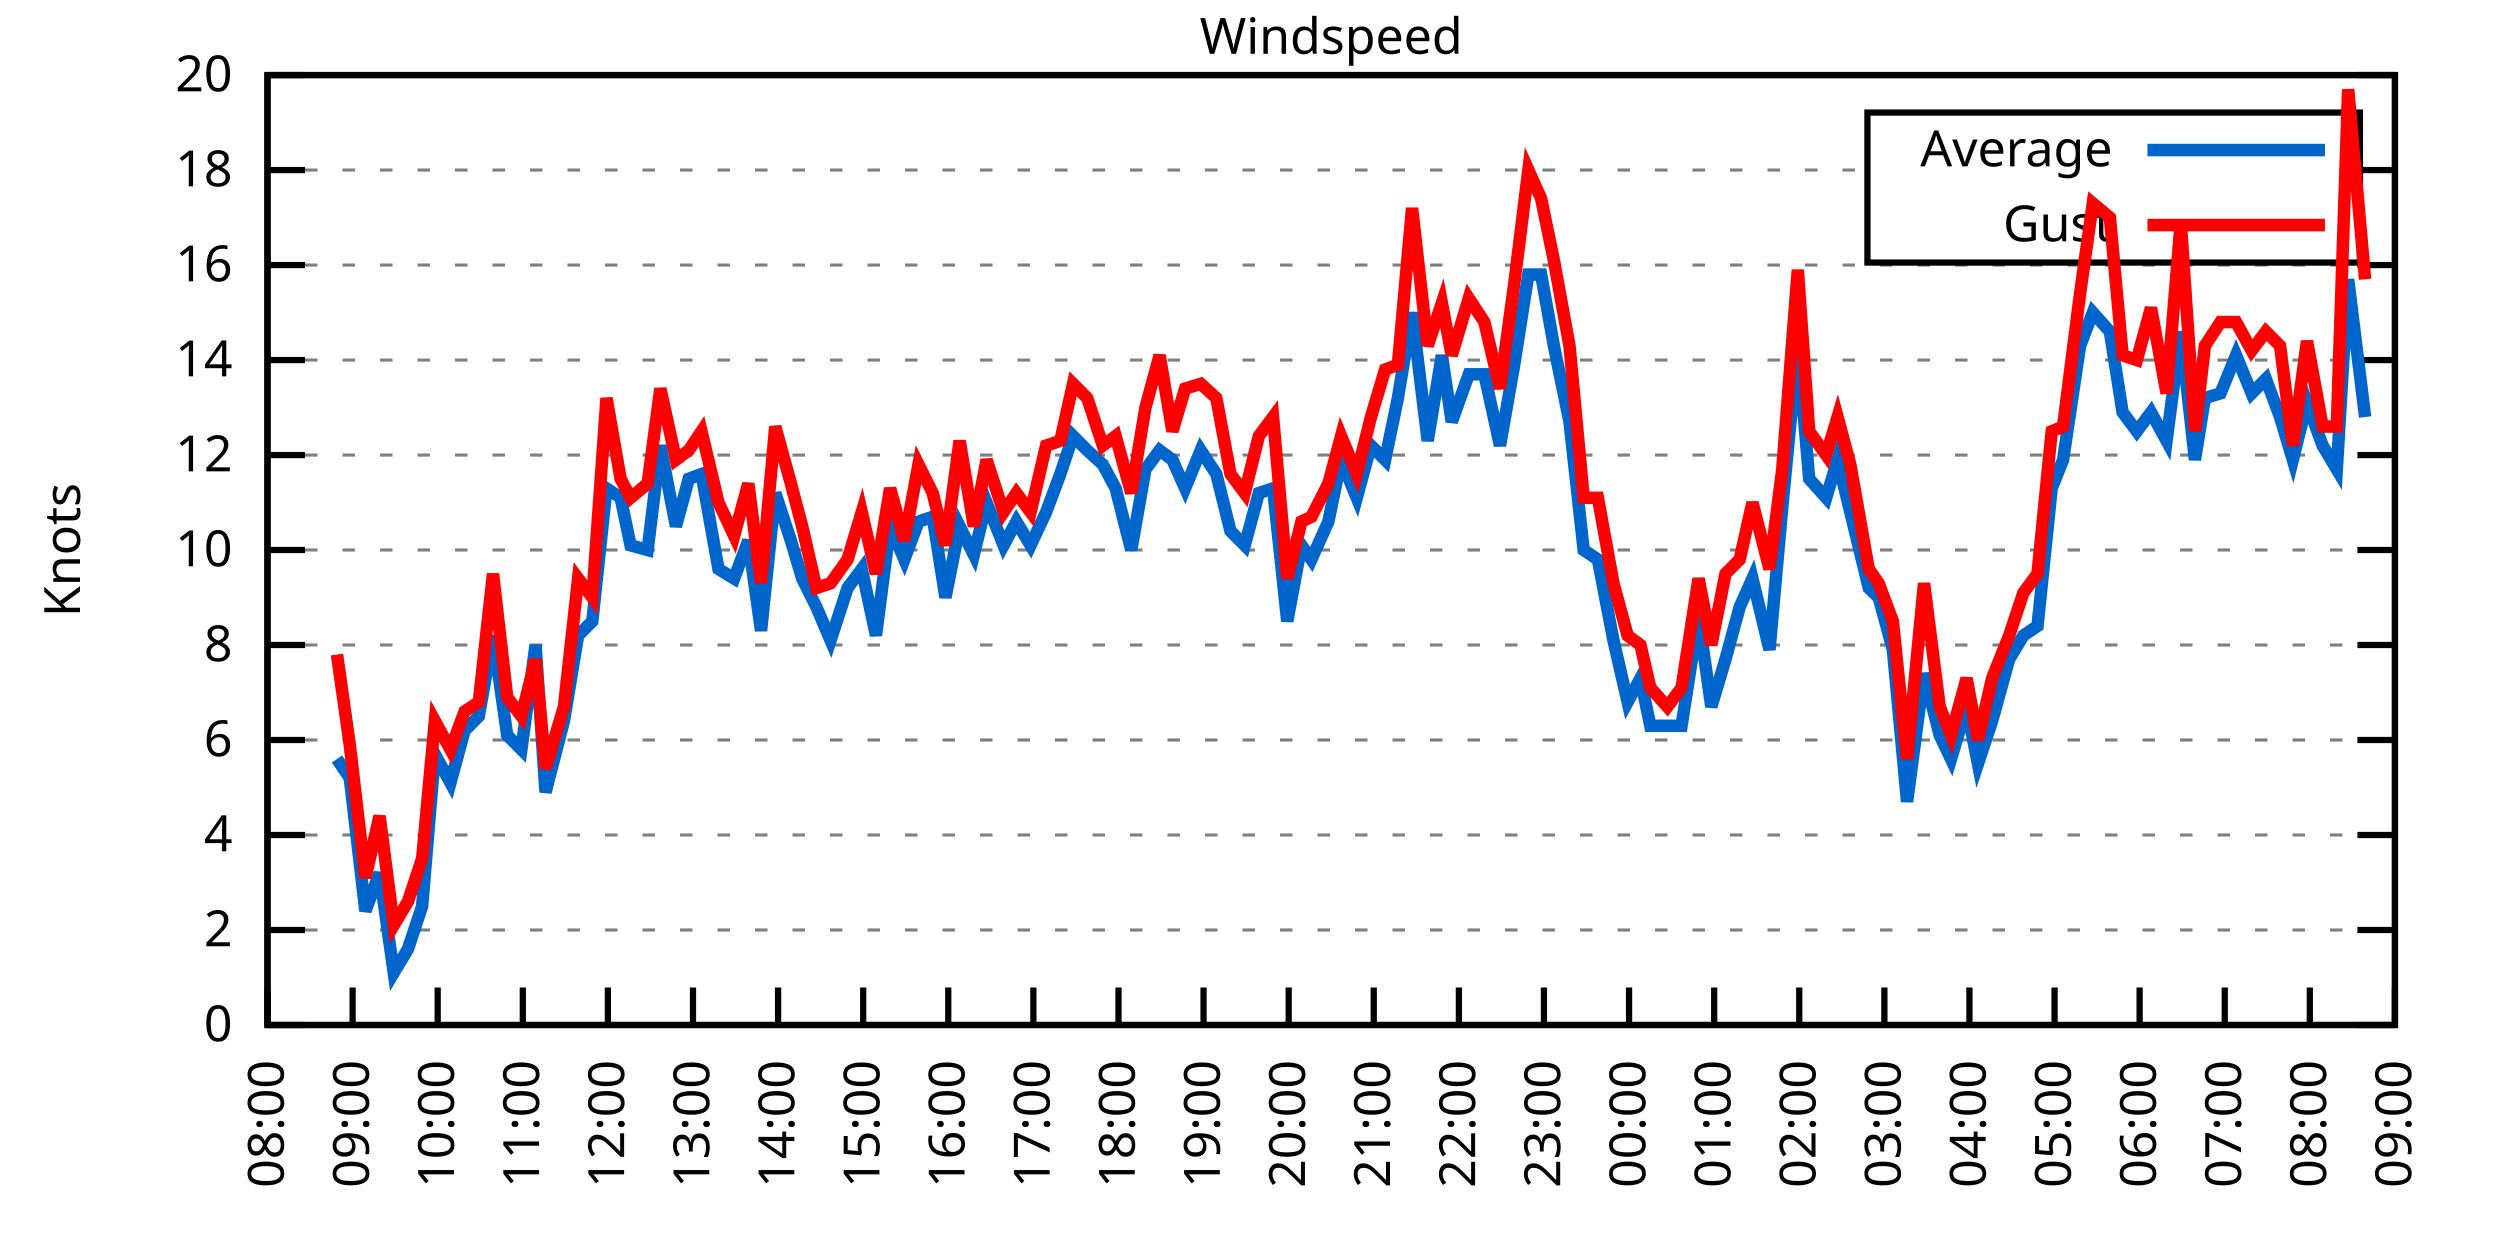
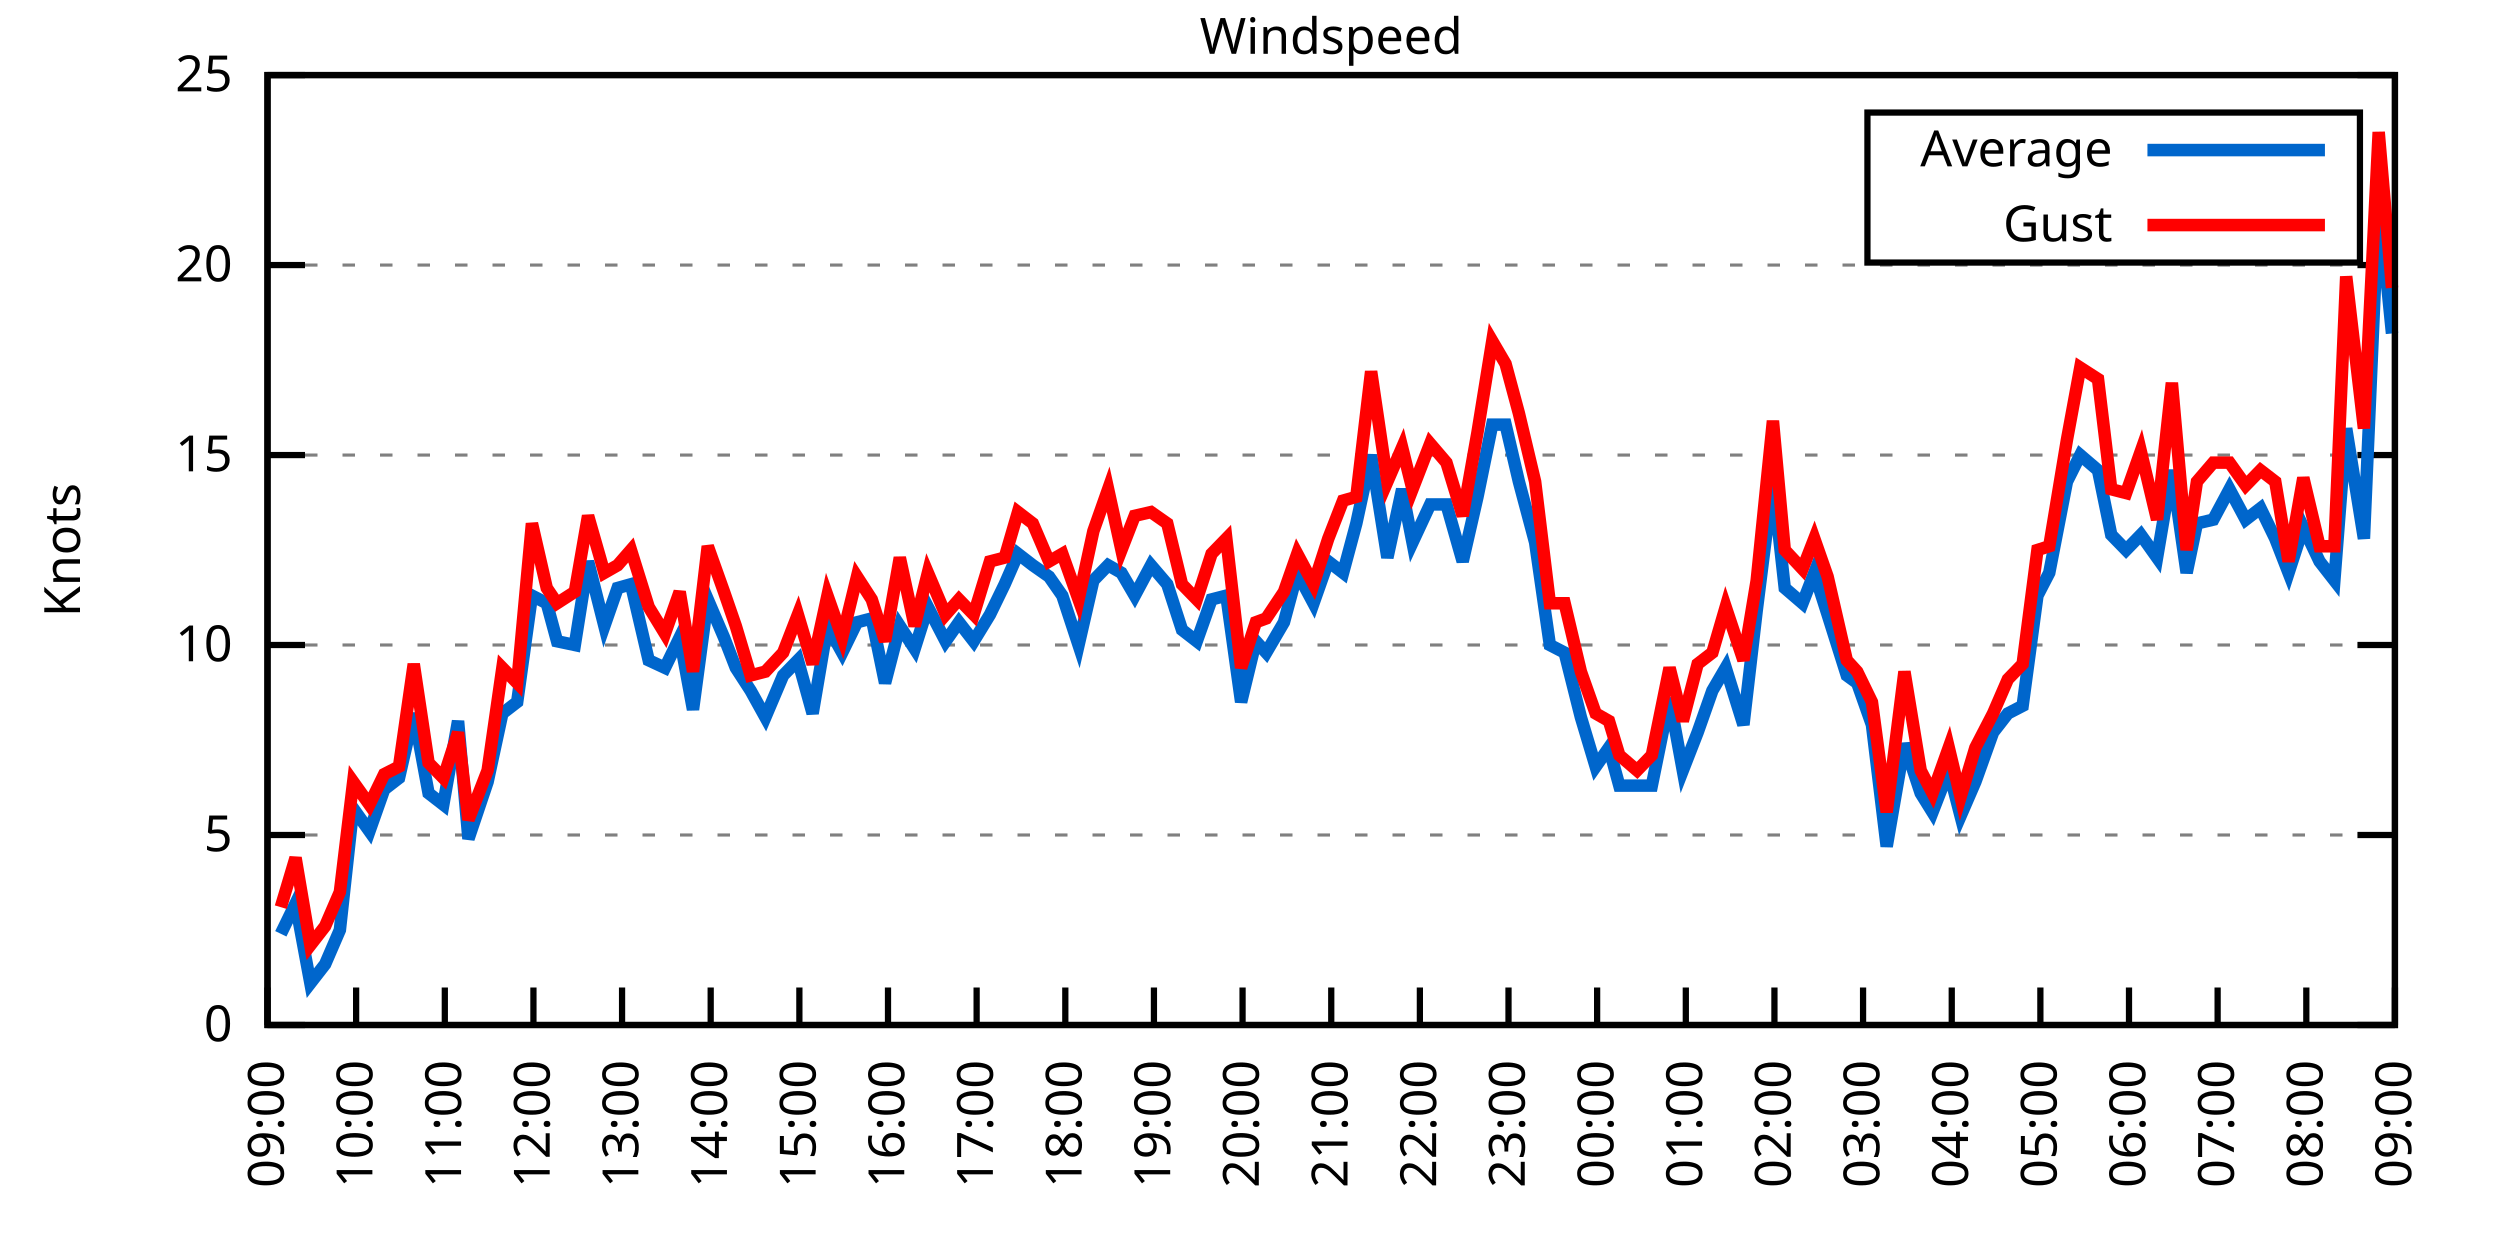
<svg xmlns="http://www.w3.org/2000/svg" xmlns:xlink="http://www.w3.org/1999/xlink" width="400" height="200" viewBox="0 0 400 200">
  <g id="gnuplot_canvas">
    <rect x="0" y="0" width="400" height="200" fill="none" />
    <defs>
      <circle id="gpDot" r="0.5" stroke-width="0.5" stroke="currentColor" />
      <path id="gpPt0" stroke-width="0.333" stroke="currentColor" d="M-1,0 h2 M0,-1 v2" />
      <path id="gpPt1" stroke-width="0.333" stroke="currentColor" d="M-1,-1 L1,1 M1,-1 L-1,1" />
      <path id="gpPt2" stroke-width="0.333" stroke="currentColor" d="M-1,0 L1,0 M0,-1 L0,1 M-1,-1 L1,1 M-1,1 L1,-1" />
      <rect id="gpPt3" stroke-width="0.333" stroke="currentColor" x="-1" y="-1" width="2" height="2" />
      <rect id="gpPt4" stroke-width="0.333" stroke="currentColor" fill="currentColor" x="-1" y="-1" width="2" height="2" />
      <circle id="gpPt5" stroke-width="0.333" stroke="currentColor" cx="0" cy="0" r="1" />
      <use xlink:href="#gpPt5" id="gpPt6" fill="currentColor" stroke="none" />
      <path id="gpPt7" stroke-width="0.333" stroke="currentColor" d="M0,-1.33 L-1.33,0.67 L1.33,0.67 z" />
      <use xlink:href="#gpPt7" id="gpPt8" fill="currentColor" stroke="none" />
      <use xlink:href="#gpPt7" id="gpPt9" stroke="currentColor" transform="rotate(180)" />
      <use xlink:href="#gpPt9" id="gpPt10" fill="currentColor" stroke="none" />
      <use xlink:href="#gpPt3" id="gpPt11" stroke="currentColor" transform="rotate(45)" />
      <use xlink:href="#gpPt11" id="gpPt12" fill="currentColor" stroke="none" />
      <path id="gpPt13" stroke-width="0.333" stroke="currentColor" d="M0,1.330 L1.265,0.411 L0.782,-1.067 L-0.782,-1.076 L-1.265,0.411 z" />
      <use xlink:href="#gpPt13" id="gpPt14" fill="currentColor" stroke="none" />
      <filter id="textbox" filterUnits="objectBoundingBox" x="0" y="0" height="1" width="1">
        <feFlood flood-color="white" flood-opacity="1" result="bgnd" />
        <feComposite in="SourceGraphic" in2="bgnd" operator="atop" />
      </filter>
      <filter id="greybox" filterUnits="objectBoundingBox" x="0" y="0" height="1" width="1">
        <feFlood flood-color="lightgrey" flood-opacity="1" result="grey" />
        <feComposite in="SourceGraphic" in2="grey" operator="atop" />
      </filter>
    </defs>
    <g fill="none" color="white" stroke="currentColor" stroke-width="1.00" stroke-linecap="butt" stroke-linejoin="miter">
</g>
    <g fill="none" color="black" stroke="currentColor" stroke-width="1.00" stroke-linecap="butt" stroke-linejoin="miter">
      <g stroke="none" shape-rendering="crispEdges">
        <polygon fill="rgb(255, 255, 255)" points="42.80,164.00 383.18,164.00 383.18,12.02 42.80,12.02 " />
      </g>
    </g>
    <g fill="none" color="black" stroke="currentColor" stroke-width="1.00" stroke-linecap="butt" stroke-linejoin="miter">
</g>
    <g fill="none" color="black" stroke="black" stroke-width="0.50" stroke-linecap="butt" stroke-linejoin="miter">
</g>
    <g fill="none" color="gray" stroke="currentColor" stroke-width="0.50" stroke-linecap="butt" stroke-linejoin="miter">
      <path stroke="gray" stroke-dasharray="2,4" class="gridline" d="M42.80,164.00 L383.19,164.00  " />
    </g>
    <g fill="none" color="gray" stroke="gray" stroke-width="1.00" stroke-linecap="butt" stroke-linejoin="miter">
</g>
    <g fill="none" color="black" stroke="currentColor" stroke-width="1.00" stroke-linecap="butt" stroke-linejoin="miter">
      <path stroke="black" d="M42.80,164.00 L48.80,164.00 M383.19,164.00 L377.19,164.00  " />
      <g transform="translate(37.20,166.60)" stroke="none" fill="black" font-family="Sans" font-size="8.00" text-anchor="end">
        <text>
          <tspan font-family="Sans"> 0</tspan>
        </text>
      </g>
    </g>
    <g fill="none" color="black" stroke="currentColor" stroke-width="1.00" stroke-linecap="butt" stroke-linejoin="miter">
</g>
    <g fill="none" color="black" stroke="black" stroke-width="0.50" stroke-linecap="butt" stroke-linejoin="miter">
</g>
    <g fill="none" color="gray" stroke="currentColor" stroke-width="0.50" stroke-linecap="butt" stroke-linejoin="miter">
-       <path stroke="gray" stroke-dasharray="2,4" class="gridline" d="M42.80,148.80 L383.19,148.80  " />
-     </g>
-     <g fill="none" color="gray" stroke="gray" stroke-width="1.00" stroke-linecap="butt" stroke-linejoin="miter">
- </g>
-     <g fill="none" color="black" stroke="currentColor" stroke-width="1.00" stroke-linecap="butt" stroke-linejoin="miter">
-       <path stroke="black" d="M42.80,148.80 L48.80,148.80 M383.19,148.80 L377.19,148.80  " />
-       <g transform="translate(37.20,151.40)" stroke="none" fill="black" font-family="Sans" font-size="8.00" text-anchor="end">
-         <text>
-           <tspan font-family="Sans"> 2</tspan>
-         </text>
-       </g>
-     </g>
-     <g fill="none" color="black" stroke="currentColor" stroke-width="1.00" stroke-linecap="butt" stroke-linejoin="miter">
- </g>
-     <g fill="none" color="black" stroke="black" stroke-width="0.50" stroke-linecap="butt" stroke-linejoin="miter">
- </g>
-     <g fill="none" color="gray" stroke="currentColor" stroke-width="0.50" stroke-linecap="butt" stroke-linejoin="miter">
      <path stroke="gray" stroke-dasharray="2,4" class="gridline" d="M42.80,133.60 L383.19,133.60  " />
    </g>
    <g fill="none" color="gray" stroke="gray" stroke-width="1.00" stroke-linecap="butt" stroke-linejoin="miter">
</g>
    <g fill="none" color="black" stroke="currentColor" stroke-width="1.00" stroke-linecap="butt" stroke-linejoin="miter">
      <path stroke="black" d="M42.80,133.60 L48.80,133.60 M383.19,133.60 L377.19,133.60  " />
      <g transform="translate(37.20,136.20)" stroke="none" fill="black" font-family="Sans" font-size="8.00" text-anchor="end">
        <text>
-           <tspan font-family="Sans"> 4</tspan>
-         </text>
-       </g>
-     </g>
-     <g fill="none" color="black" stroke="currentColor" stroke-width="1.00" stroke-linecap="butt" stroke-linejoin="miter">
- </g>
-     <g fill="none" color="black" stroke="black" stroke-width="0.50" stroke-linecap="butt" stroke-linejoin="miter">
- </g>
-     <g fill="none" color="gray" stroke="currentColor" stroke-width="0.50" stroke-linecap="butt" stroke-linejoin="miter">
-       <path stroke="gray" stroke-dasharray="2,4" class="gridline" d="M42.80,118.40 L383.19,118.40  " />
-     </g>
-     <g fill="none" color="gray" stroke="gray" stroke-width="1.00" stroke-linecap="butt" stroke-linejoin="miter">
- </g>
-     <g fill="none" color="black" stroke="currentColor" stroke-width="1.00" stroke-linecap="butt" stroke-linejoin="miter">
-       <path stroke="black" d="M42.80,118.40 L48.80,118.40 M383.19,118.40 L377.19,118.40  " />
-       <g transform="translate(37.20,121.00)" stroke="none" fill="black" font-family="Sans" font-size="8.00" text-anchor="end">
-         <text>
-           <tspan font-family="Sans"> 6</tspan>
+           <tspan font-family="Sans"> 5</tspan>
        </text>
      </g>
    </g>
    <g fill="none" color="black" stroke="currentColor" stroke-width="1.00" stroke-linecap="butt" stroke-linejoin="miter">
</g>
    <g fill="none" color="black" stroke="black" stroke-width="0.50" stroke-linecap="butt" stroke-linejoin="miter">
</g>
    <g fill="none" color="gray" stroke="currentColor" stroke-width="0.50" stroke-linecap="butt" stroke-linejoin="miter">
      <path stroke="gray" stroke-dasharray="2,4" class="gridline" d="M42.80,103.20 L383.19,103.20  " />
    </g>
    <g fill="none" color="gray" stroke="gray" stroke-width="1.00" stroke-linecap="butt" stroke-linejoin="miter">
</g>
    <g fill="none" color="black" stroke="currentColor" stroke-width="1.00" stroke-linecap="butt" stroke-linejoin="miter">
      <path stroke="black" d="M42.80,103.20 L48.80,103.20 M383.19,103.20 L377.19,103.20  " />
      <g transform="translate(37.20,105.80)" stroke="none" fill="black" font-family="Sans" font-size="8.00" text-anchor="end">
        <text>
-           <tspan font-family="Sans"> 8</tspan>
-         </text>
-       </g>
-     </g>
-     <g fill="none" color="black" stroke="currentColor" stroke-width="1.00" stroke-linecap="butt" stroke-linejoin="miter">
- </g>
-     <g fill="none" color="black" stroke="black" stroke-width="0.50" stroke-linecap="butt" stroke-linejoin="miter">
- </g>
-     <g fill="none" color="gray" stroke="currentColor" stroke-width="0.50" stroke-linecap="butt" stroke-linejoin="miter">
-       <path stroke="gray" stroke-dasharray="2,4" class="gridline" d="M42.80,88.00 L383.19,88.00  " />
-     </g>
-     <g fill="none" color="gray" stroke="gray" stroke-width="1.00" stroke-linecap="butt" stroke-linejoin="miter">
- </g>
-     <g fill="none" color="black" stroke="currentColor" stroke-width="1.00" stroke-linecap="butt" stroke-linejoin="miter">
-       <path stroke="black" d="M42.80,88.00 L48.80,88.00 M383.19,88.00 L377.19,88.00  " />
-       <g transform="translate(37.20,90.60)" stroke="none" fill="black" font-family="Sans" font-size="8.00" text-anchor="end">
-         <text>
          <tspan font-family="Sans"> 10</tspan>
        </text>
      </g>
    </g>
    <g fill="none" color="black" stroke="currentColor" stroke-width="1.00" stroke-linecap="butt" stroke-linejoin="miter">
</g>
    <g fill="none" color="black" stroke="black" stroke-width="0.50" stroke-linecap="butt" stroke-linejoin="miter">
</g>
    <g fill="none" color="gray" stroke="currentColor" stroke-width="0.50" stroke-linecap="butt" stroke-linejoin="miter">
      <path stroke="gray" stroke-dasharray="2,4" class="gridline" d="M42.80,72.81 L383.19,72.81  " />
    </g>
    <g fill="none" color="gray" stroke="gray" stroke-width="1.00" stroke-linecap="butt" stroke-linejoin="miter">
</g>
    <g fill="none" color="black" stroke="currentColor" stroke-width="1.00" stroke-linecap="butt" stroke-linejoin="miter">
      <path stroke="black" d="M42.80,72.81 L48.80,72.81 M383.19,72.81 L377.19,72.81  " />
      <g transform="translate(37.20,75.41)" stroke="none" fill="black" font-family="Sans" font-size="8.00" text-anchor="end">
        <text>
-           <tspan font-family="Sans"> 12</tspan>
-         </text>
-       </g>
-     </g>
-     <g fill="none" color="black" stroke="currentColor" stroke-width="1.00" stroke-linecap="butt" stroke-linejoin="miter">
- </g>
-     <g fill="none" color="black" stroke="black" stroke-width="0.50" stroke-linecap="butt" stroke-linejoin="miter">
- </g>
-     <g fill="none" color="gray" stroke="currentColor" stroke-width="0.50" stroke-linecap="butt" stroke-linejoin="miter">
-       <path stroke="gray" stroke-dasharray="2,4" class="gridline" d="M42.80,57.61 L383.19,57.61  " />
-     </g>
-     <g fill="none" color="gray" stroke="gray" stroke-width="1.00" stroke-linecap="butt" stroke-linejoin="miter">
- </g>
-     <g fill="none" color="black" stroke="currentColor" stroke-width="1.00" stroke-linecap="butt" stroke-linejoin="miter">
-       <path stroke="black" d="M42.80,57.61 L48.80,57.61 M383.19,57.61 L377.19,57.61  " />
-       <g transform="translate(37.20,60.21)" stroke="none" fill="black" font-family="Sans" font-size="8.00" text-anchor="end">
-         <text>
-           <tspan font-family="Sans"> 14</tspan>
+           <tspan font-family="Sans"> 15</tspan>
        </text>
      </g>
    </g>
    <g fill="none" color="black" stroke="currentColor" stroke-width="1.00" stroke-linecap="butt" stroke-linejoin="miter">
</g>
    <g fill="none" color="black" stroke="black" stroke-width="0.50" stroke-linecap="butt" stroke-linejoin="miter">
</g>
    <g fill="none" color="gray" stroke="currentColor" stroke-width="0.50" stroke-linecap="butt" stroke-linejoin="miter">
      <path stroke="gray" stroke-dasharray="2,4" class="gridline" d="M42.80,42.41 L383.19,42.41  " />
    </g>
    <g fill="none" color="gray" stroke="gray" stroke-width="1.00" stroke-linecap="butt" stroke-linejoin="miter">
</g>
    <g fill="none" color="black" stroke="currentColor" stroke-width="1.00" stroke-linecap="butt" stroke-linejoin="miter">
      <path stroke="black" d="M42.80,42.41 L48.80,42.41 M383.19,42.41 L377.19,42.41  " />
      <g transform="translate(37.20,45.01)" stroke="none" fill="black" font-family="Sans" font-size="8.00" text-anchor="end">
        <text>
-           <tspan font-family="Sans"> 16</tspan>
-         </text>
-       </g>
-     </g>
-     <g fill="none" color="black" stroke="currentColor" stroke-width="1.00" stroke-linecap="butt" stroke-linejoin="miter">
- </g>
-     <g fill="none" color="black" stroke="black" stroke-width="0.50" stroke-linecap="butt" stroke-linejoin="miter">
- </g>
-     <g fill="none" color="gray" stroke="currentColor" stroke-width="0.50" stroke-linecap="butt" stroke-linejoin="miter">
-       <path stroke="gray" stroke-dasharray="2,4" class="gridline" d="M42.80,27.21 L298.79,27.21 M377.59,27.21 L383.19,27.21  " />
-     </g>
-     <g fill="none" color="gray" stroke="gray" stroke-width="1.00" stroke-linecap="butt" stroke-linejoin="miter">
- </g>
-     <g fill="none" color="black" stroke="currentColor" stroke-width="1.00" stroke-linecap="butt" stroke-linejoin="miter">
-       <path stroke="black" d="M42.80,27.21 L48.80,27.21 M383.19,27.21 L377.19,27.21  " />
-       <g transform="translate(37.20,29.81)" stroke="none" fill="black" font-family="Sans" font-size="8.00" text-anchor="end">
-         <text>
-           <tspan font-family="Sans"> 18</tspan>
+           <tspan font-family="Sans"> 20</tspan>
        </text>
      </g>
    </g>
    <g fill="none" color="black" stroke="currentColor" stroke-width="1.00" stroke-linecap="butt" stroke-linejoin="miter">
</g>
    <g fill="none" color="black" stroke="black" stroke-width="0.50" stroke-linecap="butt" stroke-linejoin="miter">
</g>
    <g fill="none" color="gray" stroke="currentColor" stroke-width="0.50" stroke-linecap="butt" stroke-linejoin="miter">
      <path stroke="gray" stroke-dasharray="2,4" class="gridline" d="M42.80,12.01 L383.19,12.01  " />
    </g>
    <g fill="none" color="gray" stroke="gray" stroke-width="1.00" stroke-linecap="butt" stroke-linejoin="miter">
</g>
    <g fill="none" color="black" stroke="currentColor" stroke-width="1.00" stroke-linecap="butt" stroke-linejoin="miter">
      <path stroke="black" d="M42.80,12.01 L48.80,12.01 M383.19,12.01 L377.19,12.01  " />
      <g transform="translate(37.20,14.61)" stroke="none" fill="black" font-family="Sans" font-size="8.00" text-anchor="end">
        <text>
-           <tspan font-family="Sans"> 20</tspan>
+           <tspan font-family="Sans"> 25</tspan>
        </text>
      </g>
    </g>
    <g fill="none" color="black" stroke="currentColor" stroke-width="1.00" stroke-linecap="butt" stroke-linejoin="miter">
      <path stroke="black" d="M42.80,164.00 L42.80,158.00  " />
      <g transform="translate(45.40,169.60) rotate(270.00)" stroke="none" fill="black" font-family="Sans" font-size="8.00" text-anchor="end">
        <text>
-           <tspan font-family="Sans">08:00</tspan>
-         </text>
-       </g>
-     </g>
-     <g fill="none" color="black" stroke="currentColor" stroke-width="1.00" stroke-linecap="butt" stroke-linejoin="miter">
-       <path stroke="black" d="M56.42,164.00 L56.42,158.00  " />
-       <g transform="translate(59.02,169.60) rotate(270.00)" stroke="none" fill="black" font-family="Sans" font-size="8.00" text-anchor="end">
-         <text>
          <tspan font-family="Sans">09:00</tspan>
        </text>
      </g>
    </g>
    <g fill="none" color="black" stroke="currentColor" stroke-width="1.00" stroke-linecap="butt" stroke-linejoin="miter">
-       <path stroke="black" d="M70.03,164.00 L70.03,158.00  " />
-       <g transform="translate(72.63,169.60) rotate(270.00)" stroke="none" fill="black" font-family="Sans" font-size="8.00" text-anchor="end">
+       <path stroke="black" d="M56.98,164.00 L56.98,158.00  " />
+       <g transform="translate(59.58,169.60) rotate(270.00)" stroke="none" fill="black" font-family="Sans" font-size="8.00" text-anchor="end">
        <text>
          <tspan font-family="Sans">10:00</tspan>
        </text>
      </g>
    </g>
    <g fill="none" color="black" stroke="currentColor" stroke-width="1.00" stroke-linecap="butt" stroke-linejoin="miter">
-       <path stroke="black" d="M83.65,164.00 L83.65,158.00  " />
-       <g transform="translate(86.25,169.60) rotate(270.00)" stroke="none" fill="black" font-family="Sans" font-size="8.00" text-anchor="end">
+       <path stroke="black" d="M71.17,164.00 L71.17,158.00  " />
+       <g transform="translate(73.77,169.60) rotate(270.00)" stroke="none" fill="black" font-family="Sans" font-size="8.00" text-anchor="end">
        <text>
          <tspan font-family="Sans">11:00</tspan>
        </text>
      </g>
    </g>
    <g fill="none" color="black" stroke="currentColor" stroke-width="1.00" stroke-linecap="butt" stroke-linejoin="miter">
-       <path stroke="black" d="M97.26,164.00 L97.26,158.00  " />
-       <g transform="translate(99.86,169.60) rotate(270.00)" stroke="none" fill="black" font-family="Sans" font-size="8.00" text-anchor="end">
+       <path stroke="black" d="M85.35,164.00 L85.35,158.00  " />
+       <g transform="translate(87.95,169.60) rotate(270.00)" stroke="none" fill="black" font-family="Sans" font-size="8.00" text-anchor="end">
        <text>
          <tspan font-family="Sans">12:00</tspan>
        </text>
      </g>
    </g>
    <g fill="none" color="black" stroke="currentColor" stroke-width="1.00" stroke-linecap="butt" stroke-linejoin="miter">
-       <path stroke="black" d="M110.88,164.00 L110.88,158.00  " />
-       <g transform="translate(113.48,169.60) rotate(270.00)" stroke="none" fill="black" font-family="Sans" font-size="8.00" text-anchor="end">
+       <path stroke="black" d="M99.53,164.00 L99.53,158.00  " />
+       <g transform="translate(102.13,169.60) rotate(270.00)" stroke="none" fill="black" font-family="Sans" font-size="8.00" text-anchor="end">
        <text>
          <tspan font-family="Sans">13:00</tspan>
        </text>
      </g>
    </g>
    <g fill="none" color="black" stroke="currentColor" stroke-width="1.00" stroke-linecap="butt" stroke-linejoin="miter">
-       <path stroke="black" d="M124.49,164.00 L124.49,158.00  " />
-       <g transform="translate(127.09,169.60) rotate(270.00)" stroke="none" fill="black" font-family="Sans" font-size="8.00" text-anchor="end">
+       <path stroke="black" d="M113.71,164.00 L113.71,158.00  " />
+       <g transform="translate(116.31,169.60) rotate(270.00)" stroke="none" fill="black" font-family="Sans" font-size="8.00" text-anchor="end">
        <text>
          <tspan font-family="Sans">14:00</tspan>
        </text>
      </g>
    </g>
    <g fill="none" color="black" stroke="currentColor" stroke-width="1.00" stroke-linecap="butt" stroke-linejoin="miter">
-       <path stroke="black" d="M138.11,164.00 L138.11,158.00  " />
-       <g transform="translate(140.71,169.60) rotate(270.00)" stroke="none" fill="black" font-family="Sans" font-size="8.00" text-anchor="end">
+       <path stroke="black" d="M127.90,164.00 L127.90,158.00  " />
+       <g transform="translate(130.50,169.60) rotate(270.00)" stroke="none" fill="black" font-family="Sans" font-size="8.00" text-anchor="end">
        <text>
          <tspan font-family="Sans">15:00</tspan>
        </text>
      </g>
    </g>
    <g fill="none" color="black" stroke="currentColor" stroke-width="1.00" stroke-linecap="butt" stroke-linejoin="miter">
-       <path stroke="black" d="M151.72,164.00 L151.72,158.00  " />
-       <g transform="translate(154.32,169.60) rotate(270.00)" stroke="none" fill="black" font-family="Sans" font-size="8.00" text-anchor="end">
+       <path stroke="black" d="M142.08,164.00 L142.08,158.00  " />
+       <g transform="translate(144.68,169.60) rotate(270.00)" stroke="none" fill="black" font-family="Sans" font-size="8.00" text-anchor="end">
        <text>
          <tspan font-family="Sans">16:00</tspan>
        </text>
      </g>
    </g>
    <g fill="none" color="black" stroke="currentColor" stroke-width="1.00" stroke-linecap="butt" stroke-linejoin="miter">
-       <path stroke="black" d="M165.34,164.00 L165.34,158.00  " />
-       <g transform="translate(167.94,169.60) rotate(270.00)" stroke="none" fill="black" font-family="Sans" font-size="8.00" text-anchor="end">
+       <path stroke="black" d="M156.26,164.00 L156.26,158.00  " />
+       <g transform="translate(158.86,169.60) rotate(270.00)" stroke="none" fill="black" font-family="Sans" font-size="8.00" text-anchor="end">
        <text>
          <tspan font-family="Sans">17:00</tspan>
        </text>
      </g>
    </g>
    <g fill="none" color="black" stroke="currentColor" stroke-width="1.00" stroke-linecap="butt" stroke-linejoin="miter">
-       <path stroke="black" d="M178.96,164.00 L178.96,158.00  " />
-       <g transform="translate(181.56,169.60) rotate(270.00)" stroke="none" fill="black" font-family="Sans" font-size="8.00" text-anchor="end">
+       <path stroke="black" d="M170.45,164.00 L170.45,158.00  " />
+       <g transform="translate(173.05,169.60) rotate(270.00)" stroke="none" fill="black" font-family="Sans" font-size="8.00" text-anchor="end">
        <text>
          <tspan font-family="Sans">18:00</tspan>
        </text>
      </g>
    </g>
    <g fill="none" color="black" stroke="currentColor" stroke-width="1.00" stroke-linecap="butt" stroke-linejoin="miter">
-       <path stroke="black" d="M192.57,164.00 L192.57,158.00  " />
-       <g transform="translate(195.17,169.60) rotate(270.00)" stroke="none" fill="black" font-family="Sans" font-size="8.00" text-anchor="end">
+       <path stroke="black" d="M184.63,164.00 L184.63,158.00  " />
+       <g transform="translate(187.23,169.60) rotate(270.00)" stroke="none" fill="black" font-family="Sans" font-size="8.00" text-anchor="end">
        <text>
          <tspan font-family="Sans">19:00</tspan>
        </text>
      </g>
    </g>
    <g fill="none" color="black" stroke="currentColor" stroke-width="1.00" stroke-linecap="butt" stroke-linejoin="miter">
-       <path stroke="black" d="M206.19,164.00 L206.19,158.00  " />
-       <g transform="translate(208.79,169.60) rotate(270.00)" stroke="none" fill="black" font-family="Sans" font-size="8.00" text-anchor="end">
+       <path stroke="black" d="M198.81,164.00 L198.81,158.00  " />
+       <g transform="translate(201.41,169.60) rotate(270.00)" stroke="none" fill="black" font-family="Sans" font-size="8.00" text-anchor="end">
        <text>
          <tspan font-family="Sans">20:00</tspan>
        </text>
      </g>
    </g>
    <g fill="none" color="black" stroke="currentColor" stroke-width="1.00" stroke-linecap="butt" stroke-linejoin="miter">
-       <path stroke="black" d="M219.80,164.00 L219.80,158.00  " />
-       <g transform="translate(222.40,169.60) rotate(270.00)" stroke="none" fill="black" font-family="Sans" font-size="8.00" text-anchor="end">
+       <path stroke="black" d="M213.00,164.00 L213.00,158.00  " />
+       <g transform="translate(215.60,169.60) rotate(270.00)" stroke="none" fill="black" font-family="Sans" font-size="8.00" text-anchor="end">
        <text>
          <tspan font-family="Sans">21:00</tspan>
        </text>
      </g>
    </g>
    <g fill="none" color="black" stroke="currentColor" stroke-width="1.00" stroke-linecap="butt" stroke-linejoin="miter">
-       <path stroke="black" d="M233.42,164.00 L233.42,158.00  " />
-       <g transform="translate(236.02,169.60) rotate(270.00)" stroke="none" fill="black" font-family="Sans" font-size="8.00" text-anchor="end">
+       <path stroke="black" d="M227.18,164.00 L227.18,158.00  " />
+       <g transform="translate(229.78,169.60) rotate(270.00)" stroke="none" fill="black" font-family="Sans" font-size="8.00" text-anchor="end">
        <text>
          <tspan font-family="Sans">22:00</tspan>
        </text>
      </g>
    </g>
    <g fill="none" color="black" stroke="currentColor" stroke-width="1.00" stroke-linecap="butt" stroke-linejoin="miter">
-       <path stroke="black" d="M247.03,164.00 L247.03,158.00  " />
-       <g transform="translate(249.63,169.60) rotate(270.00)" stroke="none" fill="black" font-family="Sans" font-size="8.00" text-anchor="end">
+       <path stroke="black" d="M241.36,164.00 L241.36,158.00  " />
+       <g transform="translate(243.96,169.60) rotate(270.00)" stroke="none" fill="black" font-family="Sans" font-size="8.00" text-anchor="end">
        <text>
          <tspan font-family="Sans">23:00</tspan>
        </text>
      </g>
    </g>
    <g fill="none" color="black" stroke="currentColor" stroke-width="1.00" stroke-linecap="butt" stroke-linejoin="miter">
-       <path stroke="black" d="M260.65,164.00 L260.65,158.00  " />
-       <g transform="translate(263.25,169.60) rotate(270.00)" stroke="none" fill="black" font-family="Sans" font-size="8.00" text-anchor="end">
+       <path stroke="black" d="M255.54,164.00 L255.54,158.00  " />
+       <g transform="translate(258.14,169.60) rotate(270.00)" stroke="none" fill="black" font-family="Sans" font-size="8.00" text-anchor="end">
        <text>
          <tspan font-family="Sans">00:00</tspan>
        </text>
      </g>
    </g>
    <g fill="none" color="black" stroke="currentColor" stroke-width="1.00" stroke-linecap="butt" stroke-linejoin="miter">
-       <path stroke="black" d="M274.27,164.00 L274.27,158.00  " />
-       <g transform="translate(276.87,169.60) rotate(270.00)" stroke="none" fill="black" font-family="Sans" font-size="8.00" text-anchor="end">
+       <path stroke="black" d="M269.73,164.00 L269.73,158.00  " />
+       <g transform="translate(272.33,169.60) rotate(270.00)" stroke="none" fill="black" font-family="Sans" font-size="8.00" text-anchor="end">
        <text>
          <tspan font-family="Sans">01:00</tspan>
        </text>
      </g>
    </g>
    <g fill="none" color="black" stroke="currentColor" stroke-width="1.00" stroke-linecap="butt" stroke-linejoin="miter">
-       <path stroke="black" d="M287.88,164.00 L287.88,158.00  " />
-       <g transform="translate(290.48,169.60) rotate(270.00)" stroke="none" fill="black" font-family="Sans" font-size="8.00" text-anchor="end">
+       <path stroke="black" d="M283.91,164.00 L283.91,158.00  " />
+       <g transform="translate(286.51,169.60) rotate(270.00)" stroke="none" fill="black" font-family="Sans" font-size="8.00" text-anchor="end">
        <text>
          <tspan font-family="Sans">02:00</tspan>
        </text>
      </g>
    </g>
    <g fill="none" color="black" stroke="currentColor" stroke-width="1.00" stroke-linecap="butt" stroke-linejoin="miter">
-       <path stroke="black" d="M301.50,164.00 L301.50,158.00  " />
-       <g transform="translate(304.10,169.60) rotate(270.00)" stroke="none" fill="black" font-family="Sans" font-size="8.00" text-anchor="end">
+       <path stroke="black" d="M298.09,164.00 L298.09,158.00  " />
+       <g transform="translate(300.69,169.60) rotate(270.00)" stroke="none" fill="black" font-family="Sans" font-size="8.00" text-anchor="end">
        <text>
          <tspan font-family="Sans">03:00</tspan>
        </text>
      </g>
    </g>
    <g fill="none" color="black" stroke="currentColor" stroke-width="1.00" stroke-linecap="butt" stroke-linejoin="miter">
-       <path stroke="black" d="M315.11,164.00 L315.11,158.00  " />
-       <g transform="translate(317.71,169.60) rotate(270.00)" stroke="none" fill="black" font-family="Sans" font-size="8.00" text-anchor="end">
+       <path stroke="black" d="M312.28,164.00 L312.28,158.00  " />
+       <g transform="translate(314.88,169.60) rotate(270.00)" stroke="none" fill="black" font-family="Sans" font-size="8.00" text-anchor="end">
        <text>
          <tspan font-family="Sans">04:00</tspan>
        </text>
      </g>
    </g>
    <g fill="none" color="black" stroke="currentColor" stroke-width="1.00" stroke-linecap="butt" stroke-linejoin="miter">
-       <path stroke="black" d="M328.73,164.00 L328.73,158.00  " />
-       <g transform="translate(331.33,169.60) rotate(270.00)" stroke="none" fill="black" font-family="Sans" font-size="8.00" text-anchor="end">
+       <path stroke="black" d="M326.46,164.00 L326.46,158.00  " />
+       <g transform="translate(329.06,169.60) rotate(270.00)" stroke="none" fill="black" font-family="Sans" font-size="8.00" text-anchor="end">
        <text>
          <tspan font-family="Sans">05:00</tspan>
        </text>
      </g>
    </g>
    <g fill="none" color="black" stroke="currentColor" stroke-width="1.00" stroke-linecap="butt" stroke-linejoin="miter">
-       <path stroke="black" d="M342.34,164.00 L342.34,158.00  " />
-       <g transform="translate(344.94,169.60) rotate(270.00)" stroke="none" fill="black" font-family="Sans" font-size="8.00" text-anchor="end">
+       <path stroke="black" d="M340.64,164.00 L340.64,158.00  " />
+       <g transform="translate(343.24,169.60) rotate(270.00)" stroke="none" fill="black" font-family="Sans" font-size="8.00" text-anchor="end">
        <text>
          <tspan font-family="Sans">06:00</tspan>
        </text>
      </g>
    </g>
    <g fill="none" color="black" stroke="currentColor" stroke-width="1.00" stroke-linecap="butt" stroke-linejoin="miter">
-       <path stroke="black" d="M355.96,164.00 L355.96,158.00  " />
-       <g transform="translate(358.56,169.60) rotate(270.00)" stroke="none" fill="black" font-family="Sans" font-size="8.00" text-anchor="end">
+       <path stroke="black" d="M354.82,164.00 L354.82,158.00  " />
+       <g transform="translate(357.42,169.60) rotate(270.00)" stroke="none" fill="black" font-family="Sans" font-size="8.00" text-anchor="end">
        <text>
          <tspan font-family="Sans">07:00</tspan>
        </text>
      </g>
    </g>
    <g fill="none" color="black" stroke="currentColor" stroke-width="1.00" stroke-linecap="butt" stroke-linejoin="miter">
-       <path stroke="black" d="M369.57,164.00 L369.57,158.00  " />
-       <g transform="translate(372.17,169.60) rotate(270.00)" stroke="none" fill="black" font-family="Sans" font-size="8.00" text-anchor="end">
+       <path stroke="black" d="M369.01,164.00 L369.01,158.00  " />
+       <g transform="translate(371.61,169.60) rotate(270.00)" stroke="none" fill="black" font-family="Sans" font-size="8.00" text-anchor="end">
        <text>
          <tspan font-family="Sans">08:00</tspan>
        </text>
      </g>
    </g>
    <g fill="none" color="black" stroke="currentColor" stroke-width="1.00" stroke-linecap="butt" stroke-linejoin="miter">
      <path stroke="black" d="M383.19,164.00 L383.19,158.00  " />
      <g transform="translate(385.79,169.60) rotate(270.00)" stroke="none" fill="black" font-family="Sans" font-size="8.00" text-anchor="end">
        <text>
          <tspan font-family="Sans">09:00</tspan>
        </text>
      </g>
    </g>
    <g fill="none" color="black" stroke="currentColor" stroke-width="1.00" stroke-linecap="butt" stroke-linejoin="miter">
</g>
    <g fill="none" color="black" stroke="currentColor" stroke-width="1.00" stroke-linecap="butt" stroke-linejoin="miter">
      <path stroke="black" d="M42.80,12.01 L42.80,164.00 L383.19,164.00 L383.19,12.01 L42.80,12.01 Z  " />
    </g>
    <g fill="none" color="black" stroke="currentColor" stroke-width="1.00" stroke-linecap="butt" stroke-linejoin="miter">
</g>
    <g fill="none" color="black" stroke="currentColor" stroke-width="1.00" stroke-linecap="butt" stroke-linejoin="miter">
      <path stroke="black" d="M298.79,42.01 L298.79,18.01 L377.59,18.01 L377.59,42.01 L298.79,42.01 Z  " />
    </g>
    <g id="Windspeed_plot_1">
      <g fill="none" color="white" stroke="black" stroke-width="2.00" stroke-linecap="butt" stroke-linejoin="miter">
</g>
      <g fill="none" color="black" stroke="currentColor" stroke-width="2.00" stroke-linecap="butt" stroke-linejoin="miter">
        <g transform="translate(337.99,26.61)" stroke="none" fill="black" font-family="Sans" font-size="8.00" text-anchor="end">
          <text>
            <tspan font-family="Sans">Average</tspan>
          </text>
        </g>
      </g>
      <g fill="none" color="black" stroke="currentColor" stroke-width="2.00" stroke-linecap="butt" stroke-linejoin="miter">
-         <path stroke="rgb(  0, 102, 204)" d="M343.59,24.01 L371.99,24.01 M53.92,121.44 L55.96,124.48 L58.46,145.76 L60.73,139.68 L63.00,155.64 L65.27,151.84   L67.54,145.00 L69.58,120.68 L72.07,125.24 L74.34,116.88 L76.61,114.60 L78.88,101.68 L81.15,117.64 L83.42,119.92   L85.69,103.20 L87.28,126.76 L90.23,115.36 L92.50,101.68 L94.77,99.40 L97.04,78.13 L99.30,79.65 L100.89,87.25   L103.62,88.00 L105.66,71.29 L108.15,84.21 L110.20,76.61 L112.24,75.85 L114.96,91.04 L117.46,92.56 L119.73,86.49   L121.77,100.92 L124.04,78.89 L126.54,86.49 L128.35,92.56 L130.62,97.12 L132.89,102.44 L135.61,94.08 L137.88,91.04   L140.15,101.68 L142.42,84.21 L144.69,89.52 L146.96,83.45 L149.23,82.69 L151.27,95.60 L153.54,84.21 L155.81,88.76   L157.85,80.41 L160.57,87.25 L162.62,83.45 L164.89,87.25 L167.38,81.93 L169.65,75.85 L171.69,69.77 L173.96,72.05   L176.46,74.33 L178.50,78.13 L181.00,88.00 L183.27,75.09 L185.54,72.05 L187.58,73.57 L189.62,78.13 L192.12,72.05   L194.61,75.85 L196.88,84.97 L199.15,87.25 L201.42,78.89 L203.69,78.13 L205.96,99.40 L208.23,87.25 L209.82,89.52   L212.54,83.45 L214.58,73.57 L217.08,79.65 L219.35,71.29 L221.62,73.57 L223.66,63.69 L225.93,50.01 L228.43,70.53   L230.70,56.85 L232.28,67.49 L235.01,59.89 L237.50,59.89 L240.00,71.29 L242.27,58.37 L244.54,43.93 L246.58,43.93   L248.62,55.33 L251.12,67.49 L253.39,88.00 L255.66,89.52 L258.15,102.44 L260.42,112.32 L262.47,108.52 L264.05,116.12   L266.78,116.12 L269.05,116.12 L271.77,98.64 L273.81,113.08 L276.08,105.48 L278.35,97.12 L280.39,92.56 L283.12,103.96   L285.16,81.17 L287.65,55.33 L289.47,76.61 L292.19,79.65 L294.01,73.57 L296.05,81.93 L299.00,94.08 L300.59,95.60   L302.86,103.96 L305.13,128.28 L307.85,107.76 L310.35,117.64 L312.16,121.44 L314.66,113.08 L316.47,122.20 L318.74,115.36   L321.47,105.48 L323.74,101.68 L326.00,100.16 L328.27,78.13 L330.09,73.57 L332.81,55.33 L334.85,50.01 L337.58,53.05   L339.62,65.97 L341.89,69.01 L344.16,65.97 L346.65,70.53 L348.92,53.05 L351.19,73.57 L352.78,63.69 L355.28,62.93   L357.77,56.85 L360.27,62.93 L362.54,60.65 L364.81,66.73 L366.85,73.57 L369.12,64.45 L371.62,71.29 L373.89,75.09   L375.70,44.69 L378.42,66.73  " />
+         <path stroke="rgb(  0, 102, 204)" d="M343.59,24.01 L371.99,24.01 M44.93,149.41 L47.29,144.55 L49.66,157.31 L52.02,154.27 L54.38,148.80 L56.51,129.35   L59.11,132.99 L61.47,126.31 L63.84,124.48 L66.20,114.15 L68.57,126.91 L70.93,128.74 L73.29,115.36 L74.95,134.21   L78.02,125.09 L80.38,114.15 L82.75,112.32 L85.11,95.30 L87.48,96.52 L89.13,102.60 L91.97,103.20 L94.09,89.83   L96.70,100.16 L98.82,94.08 L100.95,93.48 L103.79,105.64 L106.39,106.85 L108.75,101.99 L110.88,113.54 L113.24,95.91   L115.84,101.99 L117.73,106.85 L120.10,110.50 L122.46,114.76 L125.30,108.07 L127.66,105.64 L130.02,114.15 L132.39,100.16   L134.75,104.42 L137.12,99.56 L139.48,98.95 L141.61,109.28 L143.97,100.16 L146.34,103.81 L148.46,97.12 L151.30,102.60   L153.43,99.56 L155.79,102.60 L158.39,98.34 L160.75,93.48 L162.88,88.61 L165.25,90.44 L167.85,92.26 L169.97,95.30   L172.57,103.20 L174.94,92.87 L177.30,90.44 L179.43,91.65 L181.56,95.30 L184.16,90.44 L186.76,93.48 L189.12,100.77   L191.48,102.60 L193.85,95.91 L196.21,95.30 L198.58,112.32 L200.94,102.60 L202.59,104.42 L205.43,99.56 L207.56,91.65   L210.16,96.52 L212.52,89.83 L214.89,91.65 L217.01,83.75 L219.38,72.81 L221.98,89.22 L224.34,78.28 L226.00,86.79   L228.83,80.71 L231.43,80.71 L234.03,89.83 L236.40,79.49 L238.76,67.94 L240.89,67.94 L243.02,77.06 L245.62,86.79   L247.98,103.20 L250.34,104.42 L252.94,114.76 L255.31,122.66 L257.43,119.62 L259.09,125.70 L261.93,125.70 L264.29,125.70   L267.13,111.72 L269.25,123.27 L271.62,117.19 L273.98,110.50 L276.11,106.85 L278.95,115.97 L281.07,97.73 L283.67,77.06   L285.56,94.08 L288.40,96.52 L290.29,91.65 L292.42,98.34 L295.49,108.07 L297.15,109.28 L299.51,115.97 L301.87,135.43   L304.71,119.01 L307.31,126.91 L309.20,129.95 L311.80,123.27 L313.69,130.56 L316.06,125.09 L318.89,117.19 L321.26,114.15   L323.62,112.93 L325.99,95.30 L327.88,91.65 L330.71,77.06 L332.84,72.81 L335.68,75.24 L337.80,85.57 L340.17,88.00   L342.53,85.57 L345.13,89.22 L347.50,75.24 L349.86,91.65 L351.51,83.75 L354.12,83.14 L356.72,78.28 L359.32,83.14   L361.68,81.32 L364.04,86.18 L366.17,91.65 L368.53,84.36 L371.13,89.83 L373.50,92.87 L375.39,68.55 L378.23,86.18   L380.59,32.07 L382.72,53.35  " />
      </g>
    </g>
    <g id="Windspeed_plot_2">
      <g fill="none" color="black" stroke="currentColor" stroke-width="2.00" stroke-linecap="butt" stroke-linejoin="miter">
        <g transform="translate(337.99,38.61)" stroke="none" fill="black" font-family="Sans" font-size="8.00" text-anchor="end">
          <text>
            <tspan font-family="Sans">Gust</tspan>
          </text>
        </g>
      </g>
      <g fill="none" color="black" stroke="currentColor" stroke-width="2.00" stroke-linecap="butt" stroke-linejoin="miter">
-         <path stroke="rgb(255,   0,   0)" d="M343.59,36.01 L371.99,36.01 M53.92,104.72 L55.96,119.16 L58.46,140.44 L60.73,130.56 L63.00,148.04 L65.27,144.24   L67.54,137.40 L69.58,115.36 L72.07,119.92 L74.34,113.84 L76.61,112.32 L78.88,91.80 L81.15,111.56 L83.42,114.60   L85.69,105.48 L87.28,122.96 L90.23,113.08 L92.50,92.56 L94.77,95.60 L97.04,63.69 L99.30,76.61 L100.89,79.65   L103.62,77.37 L105.66,62.17 L108.15,73.57 L110.20,72.05 L112.24,69.01 L114.96,80.41 L117.46,85.73 L119.73,77.37   L121.77,93.32 L124.04,68.25 L126.54,77.37 L128.35,84.21 L130.62,94.08 L132.89,93.32 L135.61,89.52 L137.88,81.93   L140.15,91.80 L142.42,78.13 L144.69,86.49 L146.96,74.33 L149.23,78.89 L151.27,87.25 L153.54,70.53 L155.81,84.21   L157.85,73.57 L160.57,81.93 L162.62,78.89 L164.89,81.93 L167.38,71.29 L169.65,70.53 L171.69,61.41 L173.96,63.69   L176.46,71.29 L178.50,69.77 L181.00,78.89 L183.27,65.21 L185.54,56.85 L187.58,69.01 L189.62,62.17 L192.12,61.41   L194.61,63.69 L196.88,75.85 L199.15,78.89 L201.42,69.77 L203.69,66.73 L205.96,92.56 L208.23,83.45 L209.82,82.69   L212.54,77.37 L214.58,69.77 L217.08,75.85 L219.35,66.73 L221.62,59.13 L223.66,58.37 L225.93,33.29 L228.43,55.33   L230.70,48.49 L232.28,56.85 L235.01,47.73 L237.50,51.53 L240.00,62.17 L242.27,45.45 L244.54,27.21 L246.58,31.77   L248.62,41.65 L251.12,55.33 L253.39,79.65 L255.66,79.65 L258.15,93.32 L260.42,101.68 L262.47,103.20 L264.05,110.04   L266.78,113.08 L269.05,110.04 L271.77,92.56 L273.81,103.20 L276.08,91.80 L278.35,89.52 L280.39,80.41 L283.12,91.04   L285.16,75.09 L287.65,43.17 L289.47,69.01 L292.19,72.81 L294.01,66.73 L296.05,74.33 L299.00,91.04 L300.59,93.32   L302.86,99.40 L305.13,121.44 L307.85,93.32 L310.35,113.08 L312.16,117.64 L314.66,108.52 L316.47,118.40 L318.74,108.52   L321.47,101.68 L323.74,94.84 L326.00,91.80 L328.27,69.01 L330.09,68.25 L332.81,46.97 L334.85,32.53 L337.58,34.81   L339.62,56.85 L341.89,57.61 L344.16,49.25 L346.65,62.93 L348.92,35.57 L351.19,69.01 L352.78,55.33 L355.28,51.53   L357.77,51.53 L360.27,56.09 L362.54,53.05 L364.81,55.33 L366.85,71.29 L369.12,54.57 L371.62,68.25 L373.89,68.25   L375.70,14.29 L378.42,44.69  " />
+         <path stroke="rgb(255,   0,   0)" d="M343.59,36.01 L371.99,36.01 M44.93,145.15 L47.29,137.25 L49.66,151.23 L52.02,148.19 L54.38,142.72 L56.51,125.09   L59.11,128.74 L61.47,123.87 L63.84,122.66 L66.20,106.24 L68.57,122.05 L70.93,124.48 L73.29,117.19 L74.95,131.17   L78.02,123.27 L80.38,106.85 L82.75,109.28 L85.11,83.75 L87.48,94.08 L89.13,96.52 L91.97,94.69 L94.09,82.53   L96.70,91.65 L98.82,90.44 L100.95,88.00 L103.79,97.12 L106.39,101.38 L108.75,94.69 L110.88,107.46 L113.24,87.40   L115.84,94.69 L117.73,100.16 L120.10,108.07 L122.46,107.46 L125.30,104.42 L127.66,98.34 L130.02,106.24 L132.39,95.30   L134.75,101.99 L137.12,92.26 L139.48,95.91 L141.61,102.60 L143.97,89.22 L146.34,100.16 L148.46,91.65 L151.30,98.34   L153.43,95.91 L155.79,98.34 L158.39,89.83 L160.75,89.22 L162.88,81.93 L165.25,83.75 L167.85,89.83 L169.97,88.61   L172.57,95.91 L174.94,84.97 L177.30,78.28 L179.43,88.00 L181.56,82.53 L184.16,81.93 L186.76,83.75 L189.12,93.48   L191.48,95.91 L193.85,88.61 L196.21,86.18 L198.58,106.85 L200.94,99.56 L202.59,98.95 L205.43,94.69 L207.56,88.61   L210.16,93.48 L212.52,86.18 L214.89,80.10 L217.01,79.49 L219.38,59.43 L221.98,77.06 L224.34,71.59 L226.00,78.28   L228.83,70.98 L231.43,74.02 L234.03,82.53 L236.40,69.16 L238.76,54.57 L240.89,58.21 L243.02,66.12 L245.62,77.06   L247.98,96.52 L250.34,96.52 L252.94,107.46 L255.31,114.15 L257.43,115.36 L259.09,120.83 L261.93,123.27 L264.29,120.83   L267.13,106.85 L269.25,115.36 L271.62,106.24 L273.98,104.42 L276.11,97.12 L278.95,105.64 L281.07,92.87 L283.67,67.33   L285.56,88.00 L288.40,91.04 L290.29,86.18 L292.42,92.26 L295.49,105.64 L297.15,107.46 L299.51,112.32 L301.87,129.95   L304.71,107.46 L307.31,123.27 L309.20,126.91 L311.80,119.62 L313.69,127.52 L316.06,119.62 L318.89,114.15 L321.26,108.68   L323.62,106.24 L325.99,88.00 L327.88,87.40 L330.71,70.37 L332.84,58.82 L335.68,60.65 L337.80,78.28 L340.17,78.89   L342.53,72.20 L345.13,83.14 L347.50,61.25 L349.86,88.00 L351.51,77.06 L354.12,74.02 L356.72,74.02 L359.32,77.67   L361.68,75.24 L364.04,77.06 L366.17,89.83 L368.53,76.45 L371.13,87.40 L373.50,87.40 L375.39,44.23 L378.23,68.55   L380.59,21.13 L382.72,46.06  " />
      </g>
    </g>
    <g fill="none" color="black" stroke="currentColor" stroke-width="2.00" stroke-linecap="butt" stroke-linejoin="miter">
</g>
    <g fill="none" color="black" stroke="black" stroke-width="1.00" stroke-linecap="butt" stroke-linejoin="miter">
</g>
    <g fill="none" color="black" stroke="currentColor" stroke-width="1.00" stroke-linecap="butt" stroke-linejoin="miter">
      <path stroke="black" d="M42.80,12.01 L42.80,164.00 L383.19,164.00 L383.19,12.01 L42.80,12.01 Z  " />
      <g transform="translate(12.80,88.01) rotate(270.00)" stroke="none" fill="black" font-family="Sans" font-size="8.00" text-anchor="middle">
        <text>
          <tspan font-family="Sans">Knots</tspan>
        </text>
      </g>
    </g>
    <g fill="none" color="black" stroke="currentColor" stroke-width="1.00" stroke-linecap="butt" stroke-linejoin="miter">
</g>
    <g fill="none" color="black" stroke="currentColor" stroke-width="1.00" stroke-linecap="butt" stroke-linejoin="miter">
      <g transform="translate(212.99,8.61)" stroke="none" fill="black" font-family="Sans" font-size="8.00" text-anchor="middle">
        <text>
          <tspan font-family="Sans">Windspeed</tspan>
        </text>
      </g>
    </g>
    <g fill="none" color="black" stroke="currentColor" stroke-width="1.00" stroke-linecap="butt" stroke-linejoin="miter">
</g>
  </g>
</svg>
